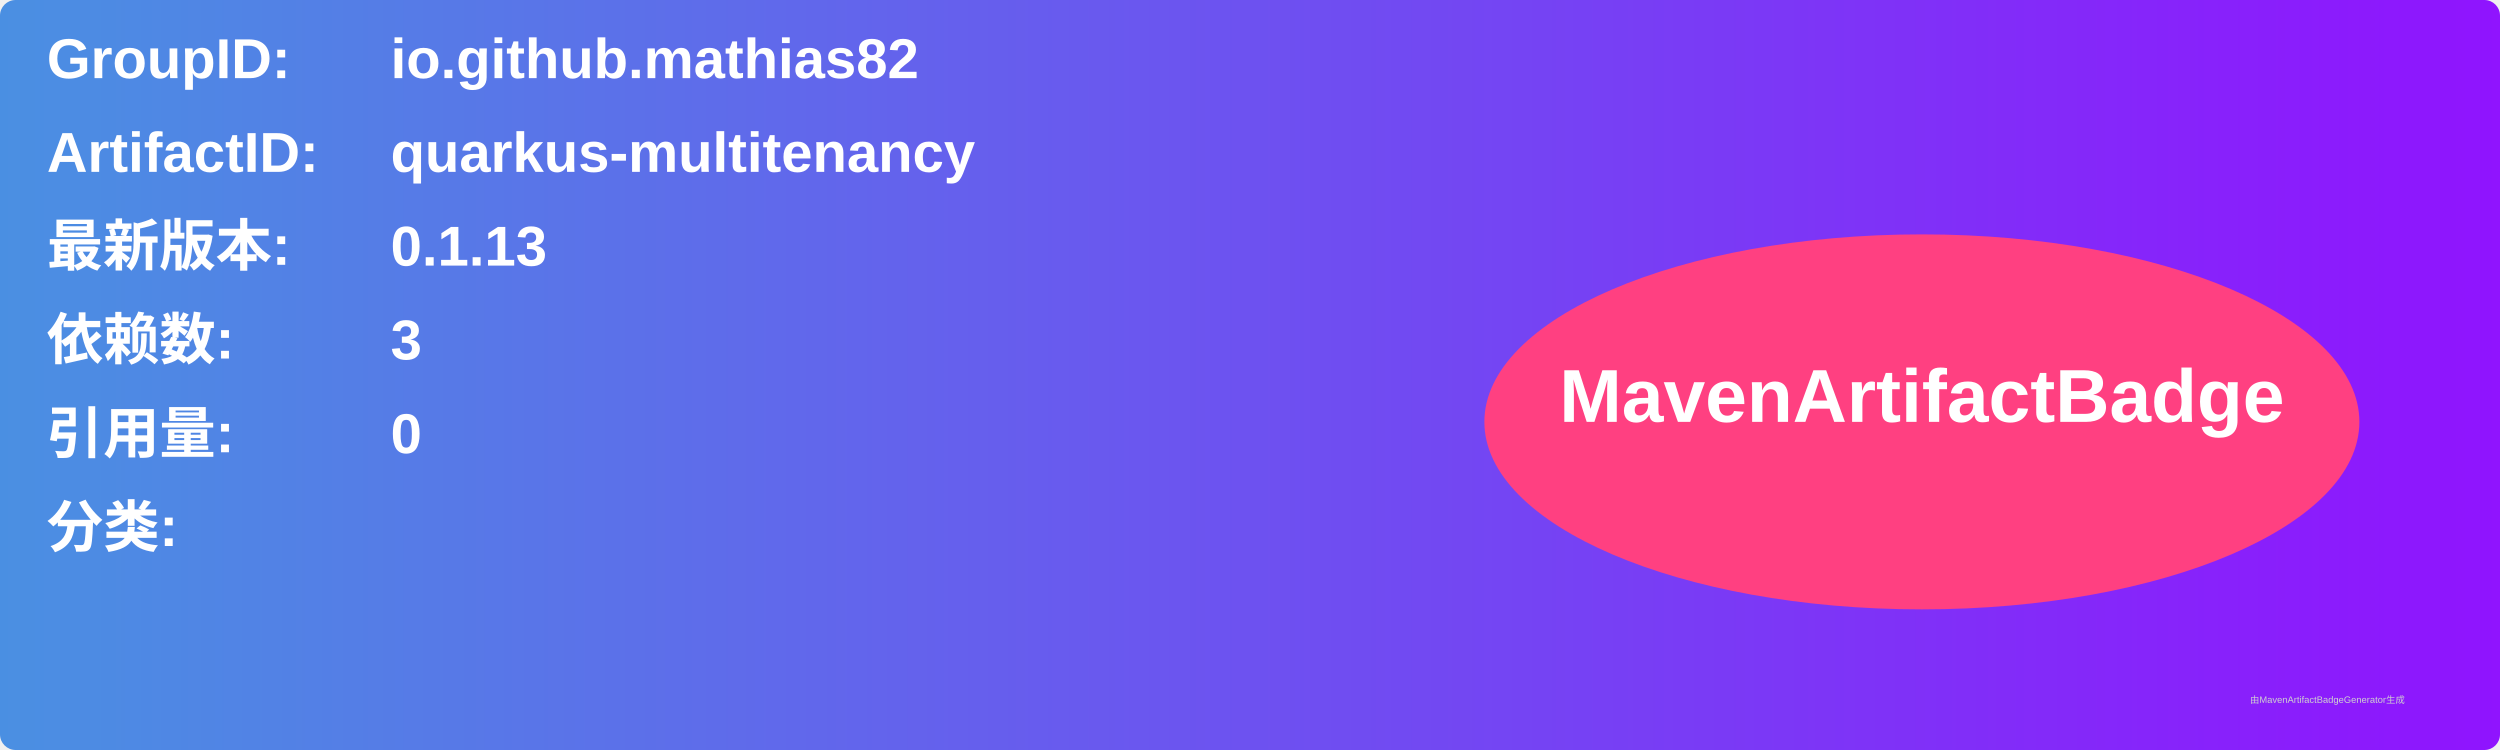
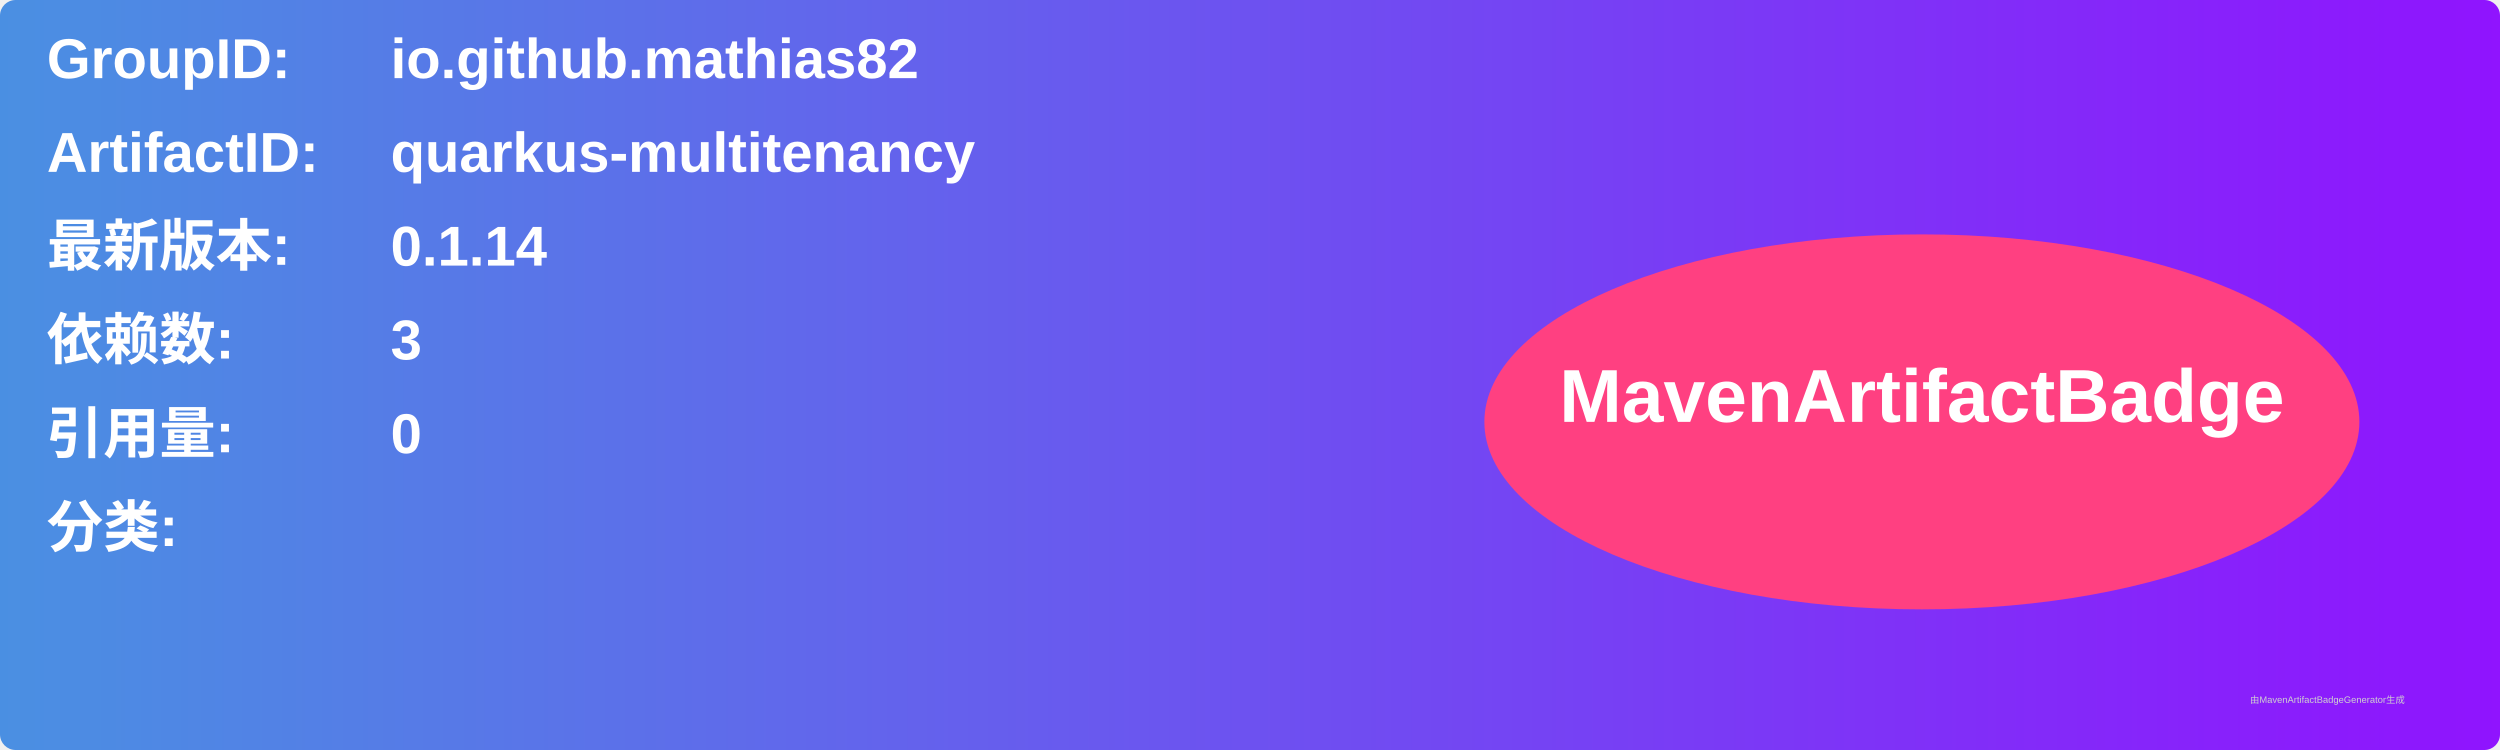
<svg xmlns="http://www.w3.org/2000/svg" width="800" height="240" viewBox="0 0 800 240">
  <linearGradient id="grad" x1="0%" y1="0%" x2="100%" y2="0%">
    <stop offset="0%" stop-color="#4a90e2" />
    <stop offset="100%" stop-color="#9013fe" />
  </linearGradient>
  <rect width="100%" height="100%" rx="5" ry="5" fill="url(#grad)" />
  <g transform="translate(15, 15)">
    <text x="0" y="10" font-family="Arial" font-size="18" fill="white" font-weight="bold" width="260">GroupID:</text>
    <text x="110" y="10" font-family="Arial" font-size="18" fill="white" font-weight="bold" width="460">io.github.mathias82</text>
    <text x="0" y="40" font-family="Arial" font-size="18" fill="white" font-weight="bold" width="260">ArtifactID:</text>
    <text x="110" y="40" font-family="Arial" font-size="18" fill="white" font-weight="bold" width="460">quarkus-multitenancy</text>
    <text x="0" y="70" font-family="Arial" font-size="18" fill="white" font-weight="bold">最新版本:</text>
    <text x="110" y="70" font-family="Arial" font-size="18" fill="white" font-weight="bold">
-       <tspan font-weight="bold">0.1.13</tspan>
+       <tspan font-weight="bold">0.1.14</tspan>
    </text>
    <text x="0" y="100" font-family="Arial" font-size="18" fill="white" font-weight="bold">依赖数: </text>
    <text x="110" y="100" font-family="Arial" font-size="18" fill="white">
      <tspan font-weight="bold">3</tspan>
    </text>
    <text x="0" y="130" font-family="Arial" font-size="18" fill="white" font-weight="bold">引用量: </text>
    <text x="110" y="130" font-family="Arial" font-size="18" fill="white">
      <tspan font-weight="bold">0</tspan>
    </text>
    <text x="0" y="160" font-family="Arial" font-size="18" fill="white" font-weight="bold">分类:</text>
    <text x="10" y="190" font-family="Arial" font-size="10" fill="white">
      <tspan font-weight="bold" />
    </text>
    <ellipse cx="600" cy="120" rx="140" ry="60" fill="#ff4081" />
    <text x="600" y="120" text-anchor="middle" font-family="Arial" font-size="24" fill="white" font-weight="bold">MavenArtifactBadge</text>
  </g>
  <text x="720" y="225" font-family="Arial" font-size="3" fill="#d0d0d0">由MavenArtifactBadgeGenerator生成</text>
</svg>
